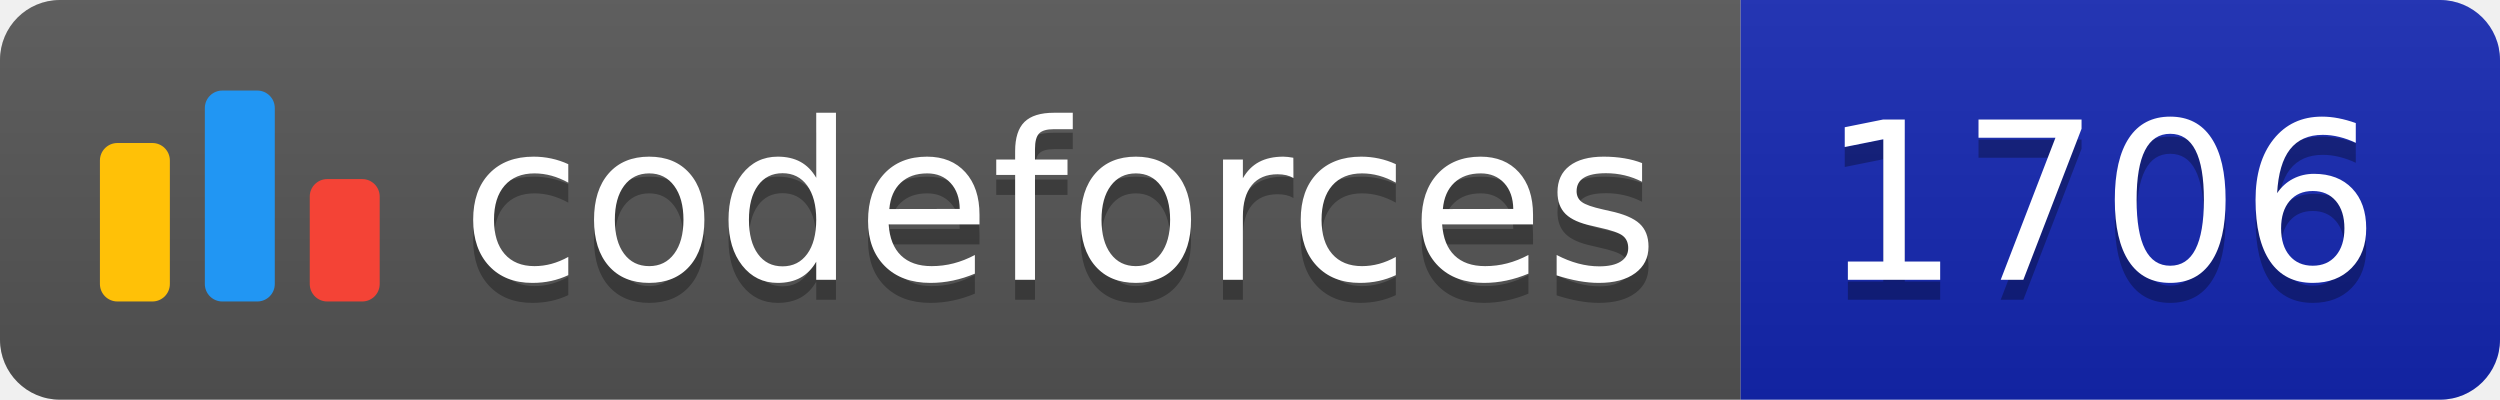
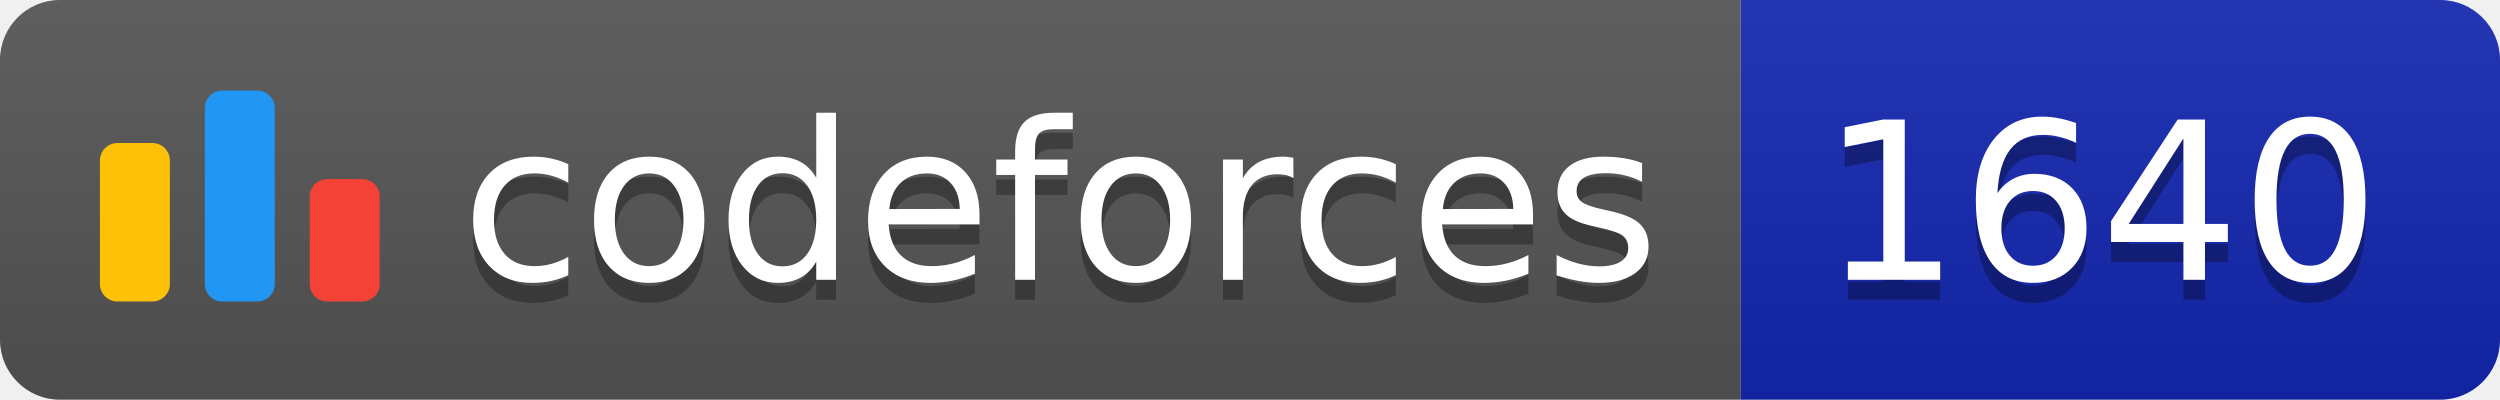
<svg xmlns="http://www.w3.org/2000/svg" width="125.1" height="20">
  <linearGradient id="smooth" x2="0" y2="100%">
    <stop offset="0" stop-color="#bbb" stop-opacity=".1" />
    <stop offset="1" stop-opacity=".1" />
  </linearGradient>
  <clipPath id="round">
    <rect width="125.1" height="20" rx="3" fill="#fff" />
  </clipPath>
  <g clip-path="url(#round)">
    <rect width="87.1" height="20" fill="#555" />
    <rect x="87.1" width="38.0" height="20" fill="#1427B2" />
    <rect width="125.1" height="20" fill="url(#smooth)" />
  </g>
  <g fill="#fff" text-anchor="middle" font-family="DejaVu Sans,Verdana,Geneva,sans-serif" font-size="110">
    <svg x="5" y="3" class="logo" width="14" height="14" viewBox="0 0 32 25" fill="none">
      <rect y="6" width="8" height="18.125" rx="2" fill="#FFC107" />
      <rect x="24" y="10.125" width="8" height="14" rx="2" fill="#F44336" />
      <rect x="12" width="8" height="24.125" rx="2" fill="#2196F3" />
    </svg>
    <text x="530.5" y="150" fill="#010101" fill-opacity=".3" transform="scale(0.1)" textLength="601.0" lengthAdjust="spacing">codeforces
        </text>
    <text x="530.5" y="140" transform="scale(0.1)" textLength="601.0" lengthAdjust="spacing">codeforces</text>
-     <text x="1051.0" y="150" fill="#010101" fill-opacity=".3" transform="scale(0.1)" textLength="280.0" lengthAdjust="spacing">1706
+     <text x="1051.0" y="150" fill="#010101" fill-opacity=".3" transform="scale(0.1)" textLength="280.0" lengthAdjust="spacing">1640
        </text>
-     <text x="1051.0" y="140" transform="scale(0.1)" textLength="280.0" lengthAdjust="spacing">1706</text>
+     <text x="1051.0" y="140" transform="scale(0.1)" textLength="280.0" lengthAdjust="spacing">1640</text>
  </g>
</svg>
